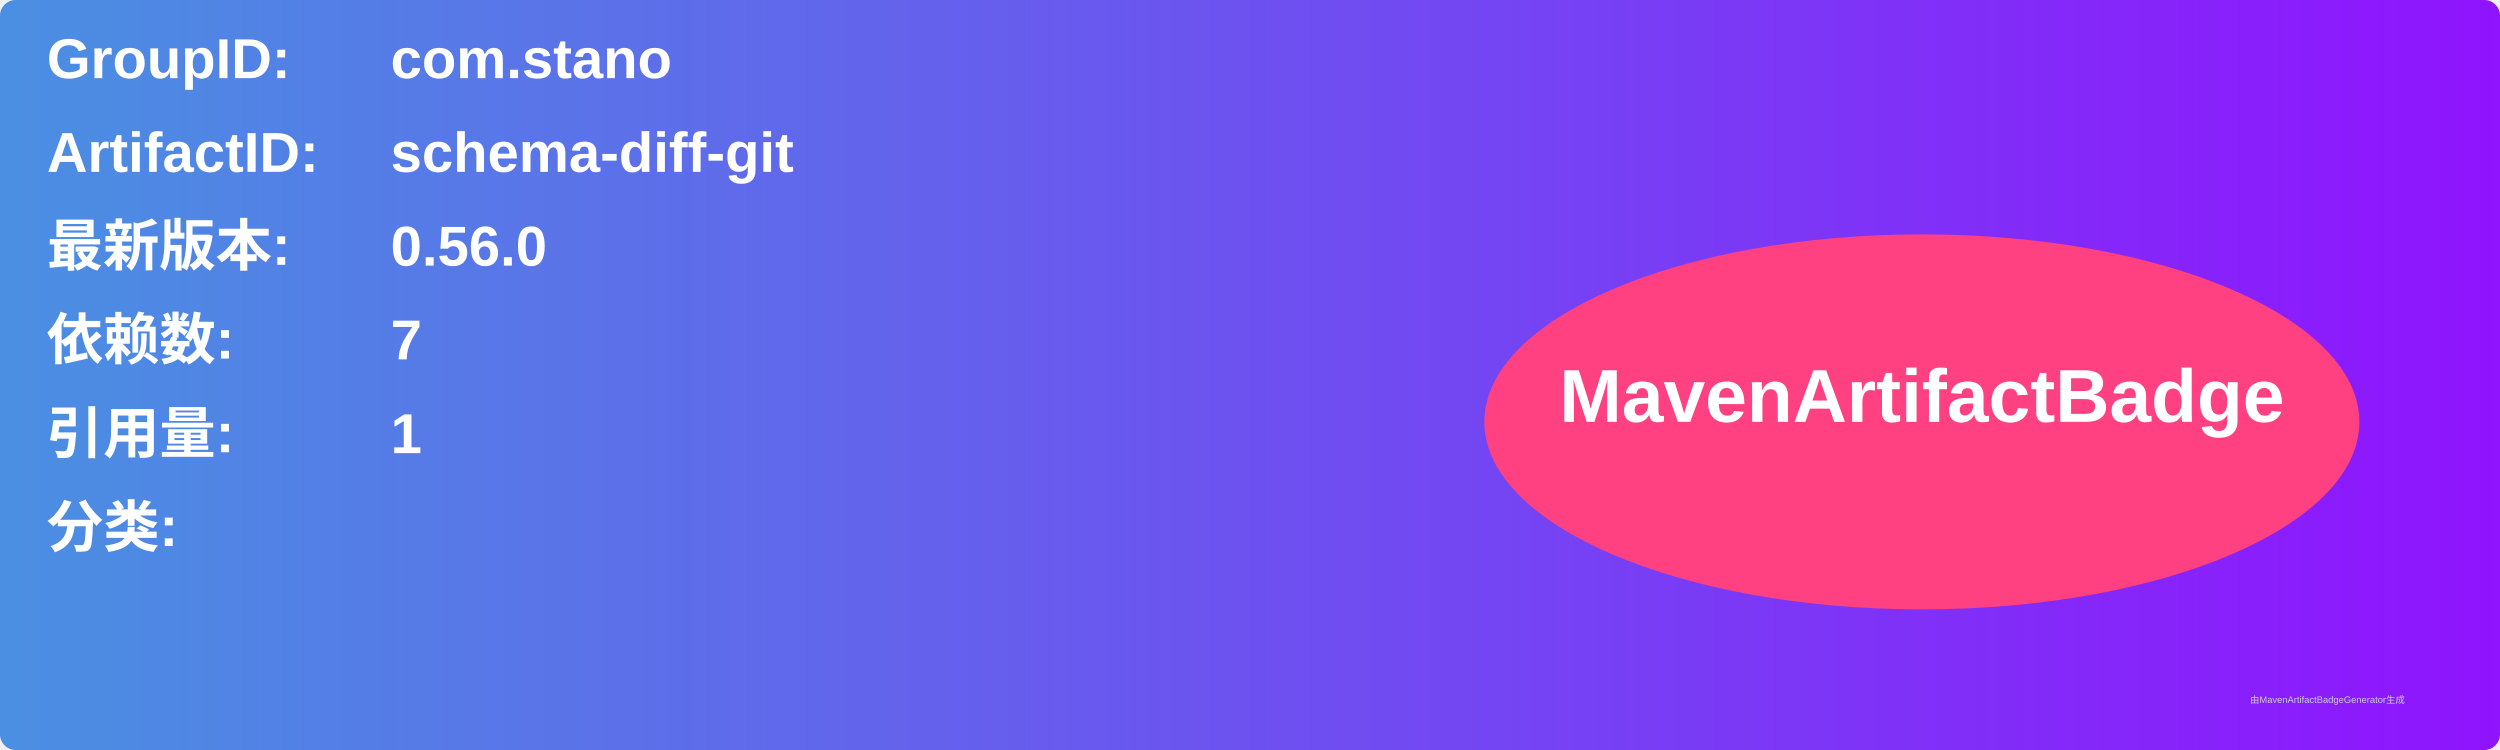
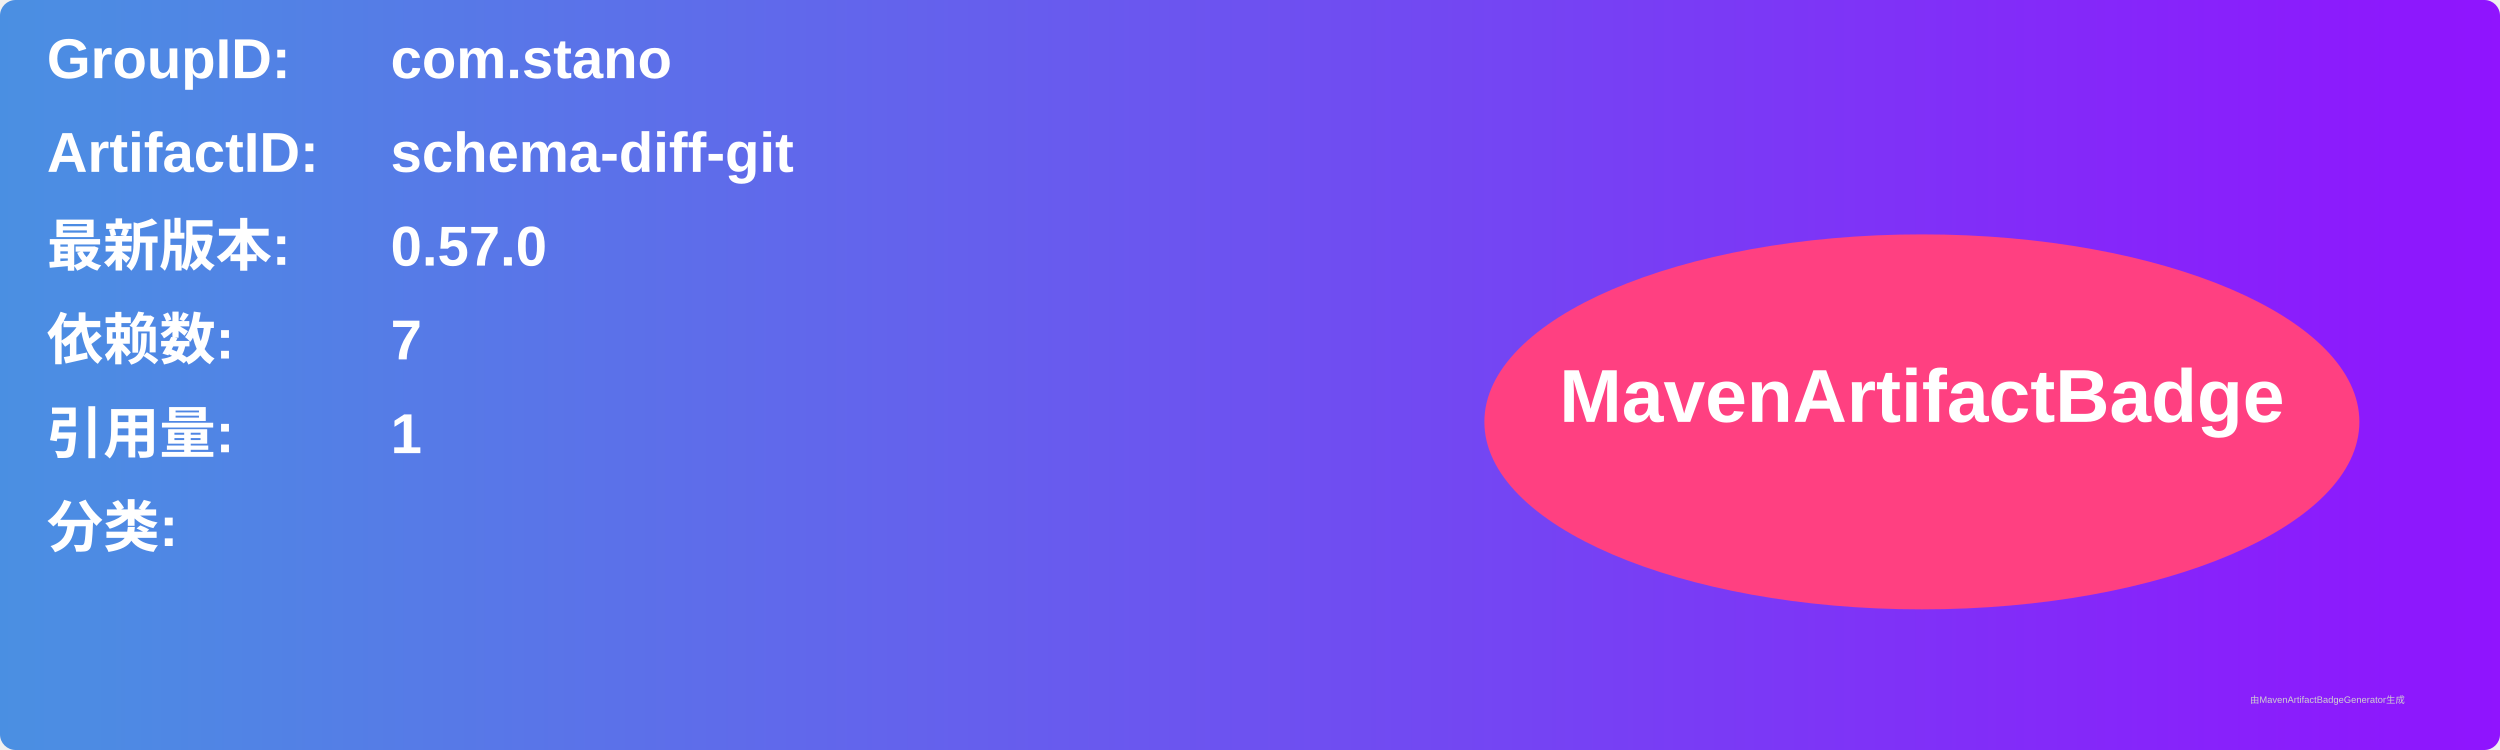
<svg xmlns="http://www.w3.org/2000/svg" width="800" height="240" viewBox="0 0 800 240">
  <linearGradient id="grad" x1="0%" y1="0%" x2="100%" y2="0%">
    <stop offset="0%" stop-color="#4a90e2" />
    <stop offset="100%" stop-color="#9013fe" />
  </linearGradient>
  <rect width="100%" height="100%" rx="5" ry="5" fill="url(#grad)" />
  <g transform="translate(15, 15)">
    <text x="0" y="10" font-family="Arial" font-size="18" fill="white" font-weight="bold" width="260">GroupID:</text>
    <text x="110" y="10" font-family="Arial" font-size="18" fill="white" font-weight="bold" width="460">com.stano</text>
    <text x="0" y="40" font-family="Arial" font-size="18" fill="white" font-weight="bold" width="260">ArtifactID:</text>
    <text x="110" y="40" font-family="Arial" font-size="18" fill="white" font-weight="bold" width="460">schema-diff-git</text>
    <text x="0" y="70" font-family="Arial" font-size="18" fill="white" font-weight="bold">最新版本:</text>
    <text x="110" y="70" font-family="Arial" font-size="18" fill="white" font-weight="bold">
-       <tspan font-weight="bold">0.56.0</tspan>
+       <tspan font-weight="bold">0.57.0</tspan>
    </text>
    <text x="0" y="100" font-family="Arial" font-size="18" fill="white" font-weight="bold">依赖数: </text>
    <text x="110" y="100" font-family="Arial" font-size="18" fill="white">
      <tspan font-weight="bold">7</tspan>
    </text>
    <text x="0" y="130" font-family="Arial" font-size="18" fill="white" font-weight="bold">引用量: </text>
    <text x="110" y="130" font-family="Arial" font-size="18" fill="white">
      <tspan font-weight="bold">1</tspan>
    </text>
    <text x="0" y="160" font-family="Arial" font-size="18" fill="white" font-weight="bold">分类:</text>
    <text x="10" y="190" font-family="Arial" font-size="10" fill="white">
      <tspan font-weight="bold" />
    </text>
    <ellipse cx="600" cy="120" rx="140" ry="60" fill="#ff4081" />
    <text x="600" y="120" text-anchor="middle" font-family="Arial" font-size="24" fill="white" font-weight="bold">MavenArtifactBadge</text>
  </g>
  <text x="720" y="225" font-family="Arial" font-size="3" fill="#d0d0d0">由MavenArtifactBadgeGenerator生成</text>
</svg>
